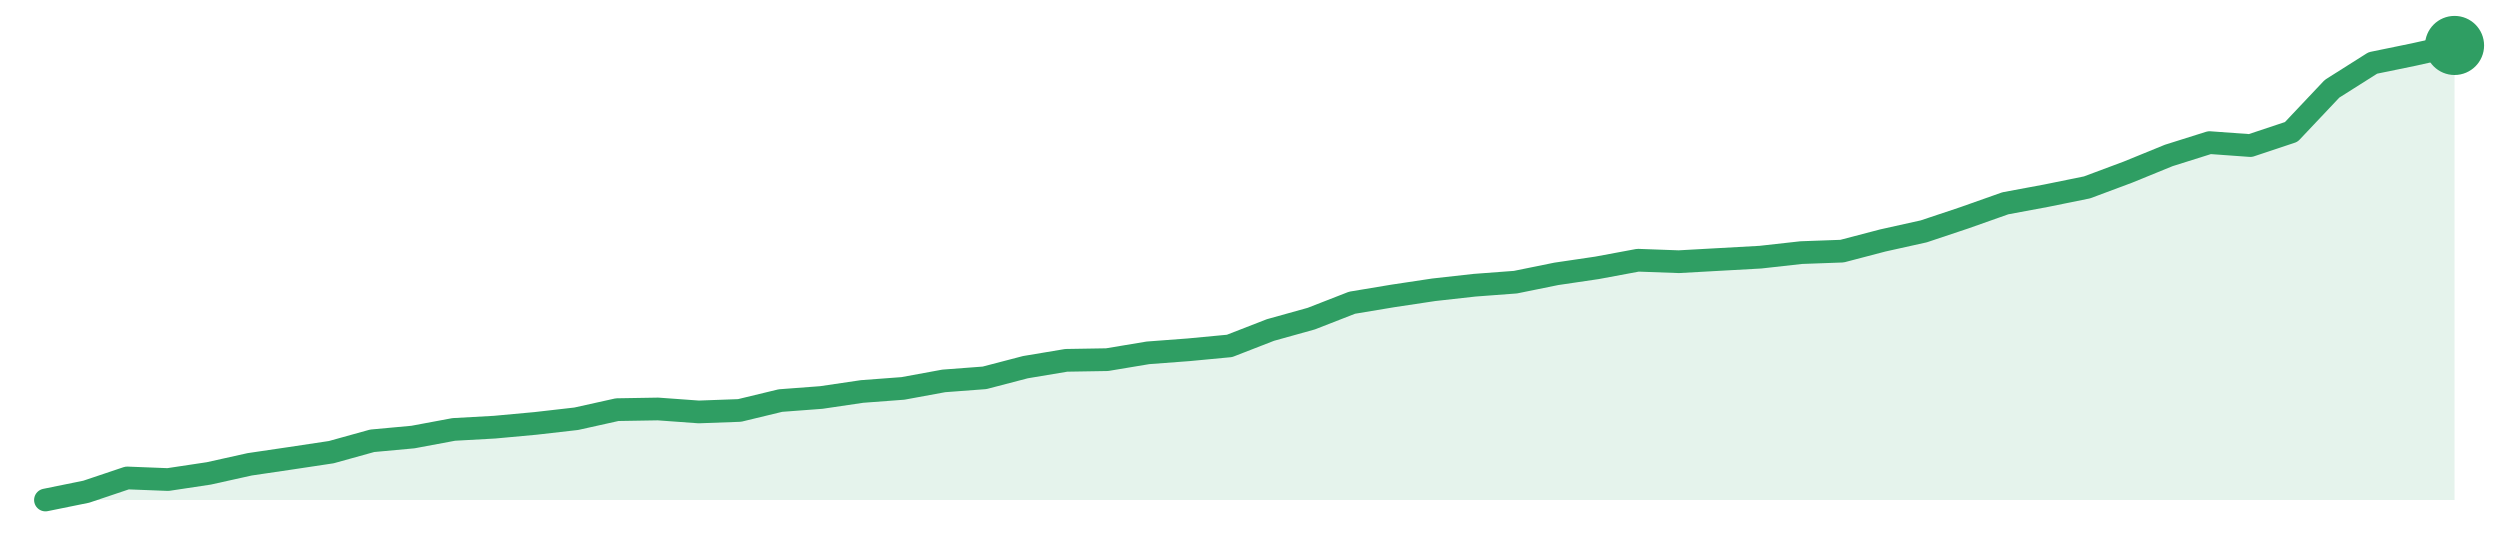
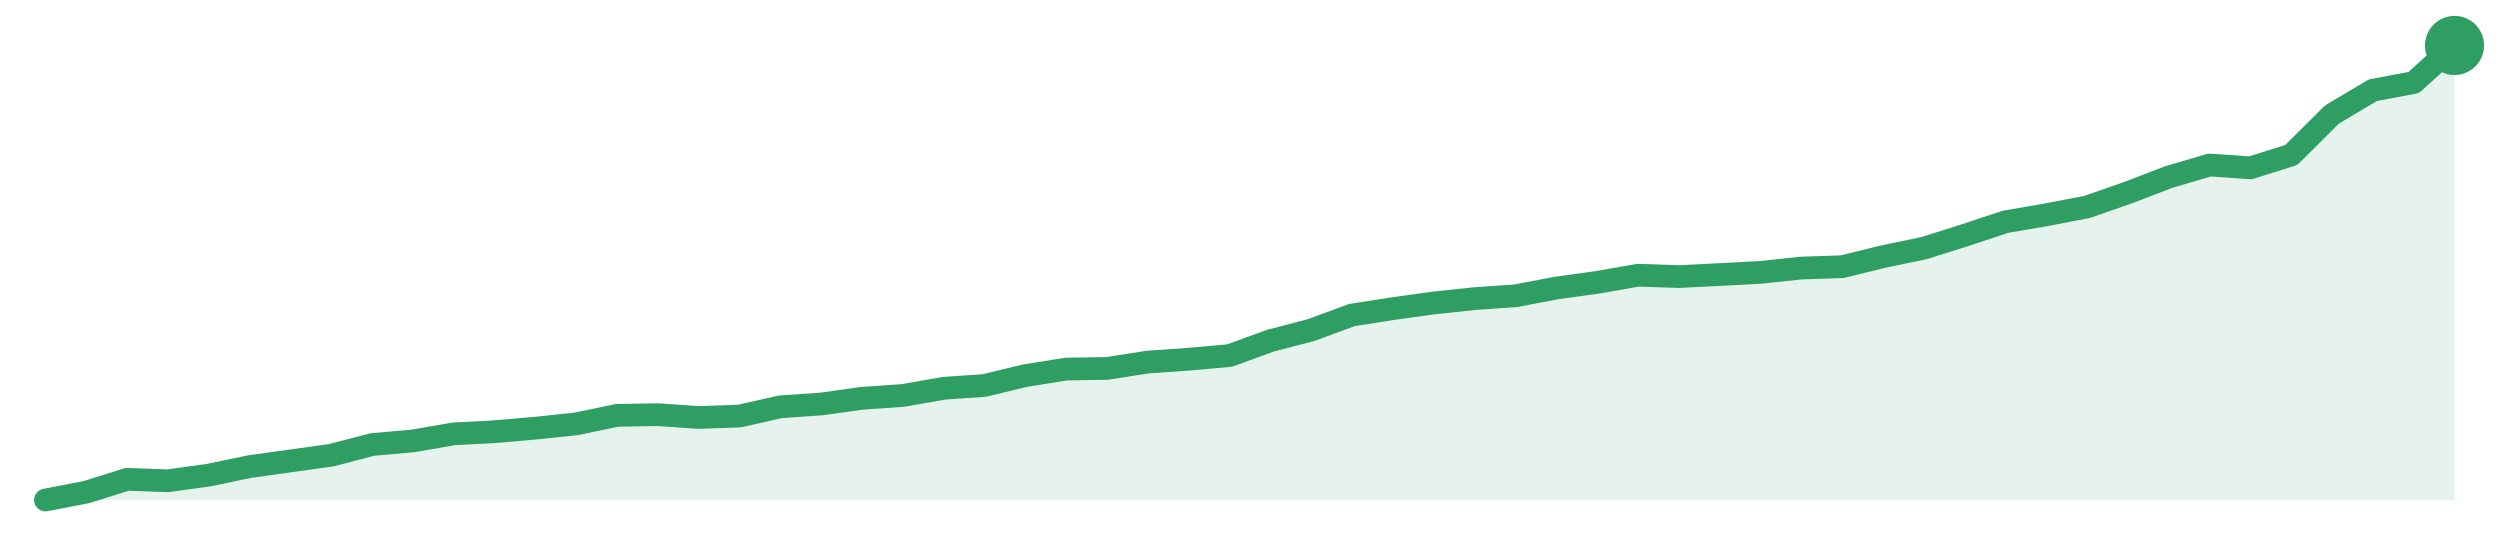
<svg xmlns="http://www.w3.org/2000/svg" width="220" height="48" viewBox="0 0 220 48" role="img" aria-label="trend">
-   <path d="M4.0,44.0 L4.0,44.0 L7.59,43.27 L11.19,42.06 L14.78,42.2 L18.37,41.66 L21.97,40.86 L25.56,40.33 L29.15,39.79 L32.75,38.79 L36.34,38.46 L39.93,37.79 L43.53,37.59 L47.12,37.26 L50.71,36.85 L54.31,36.05 L57.9,35.99 L61.49,36.25 L65.08,36.12 L68.68,35.25 L72.27,34.98 L75.86,34.45 L79.46,34.18 L83.05,33.52 L86.64,33.25 L90.24,32.31 L93.83,31.71 L97.42,31.65 L101.02,31.05 L104.61,30.78 L108.2,30.44 L111.8,29.04 L115.39,28.04 L118.98,26.64 L122.58,26.04 L126.17,25.5 L129.76,25.1 L133.36,24.83 L136.95,24.1 L140.54,23.57 L144.14,22.9 L147.73,23.03 L151.32,22.83 L154.92,22.63 L158.51,22.23 L162.1,22.1 L165.69,21.16 L169.29,20.36 L172.88,19.16 L176.47,17.89 L180.07,17.22 L183.66,16.49 L187.25,15.15 L190.85,13.68 L194.44,12.55 L198.03,12.81 L201.63,11.61 L205.22,7.81 L208.81,5.54 L212.41,4.8 L216.0,4.0 L216.0,44.0 Z" fill="#2f9e631f" />
-   <path d="M4.0,44.0 L7.59,43.27 L11.19,42.06 L14.78,42.2 L18.37,41.66 L21.97,40.86 L25.56,40.33 L29.15,39.79 L32.75,38.79 L36.34,38.46 L39.93,37.79 L43.53,37.59 L47.12,37.26 L50.71,36.85 L54.31,36.05 L57.9,35.99 L61.49,36.25 L65.08,36.12 L68.68,35.25 L72.27,34.98 L75.86,34.45 L79.46,34.18 L83.05,33.52 L86.64,33.25 L90.24,32.31 L93.83,31.71 L97.42,31.65 L101.02,31.05 L104.61,30.78 L108.2,30.44 L111.8,29.04 L115.39,28.04 L118.98,26.64 L122.58,26.04 L126.17,25.5 L129.76,25.1 L133.36,24.83 L136.95,24.1 L140.54,23.57 L144.14,22.9 L147.73,23.03 L151.32,22.83 L154.92,22.63 L158.51,22.23 L162.1,22.1 L165.69,21.16 L169.29,20.36 L172.88,19.16 L176.47,17.89 L180.07,17.22 L183.66,16.49 L187.25,15.15 L190.85,13.68 L194.44,12.55 L198.03,12.81 L201.63,11.61 L205.22,7.81 L208.81,5.54 L212.41,4.8 L216.0,4.0" fill="none" stroke="#2f9e63" stroke-width="2" stroke-linejoin="round" stroke-linecap="round" />
+   <path d="M4.0,44.0 L4.0,44.0 L7.59,43.31 L11.19,42.18 L14.78,42.31 L18.37,41.81 L21.97,41.06 L25.56,40.56 L29.15,40.06 L32.75,39.12 L36.34,38.8 L39.93,38.18 L43.53,37.99 L47.12,37.68 L50.71,37.3 L54.31,36.55 L57.9,36.49 L61.49,36.74 L65.08,36.61 L68.68,35.8 L72.27,35.55 L75.86,35.05 L79.46,34.8 L83.05,34.17 L86.64,33.92 L90.24,33.05 L93.83,32.48 L97.42,32.42 L101.02,31.86 L104.61,31.61 L108.2,31.29 L111.8,29.98 L115.39,29.04 L118.98,27.72 L122.58,27.16 L126.17,26.66 L129.76,26.28 L133.36,26.03 L136.95,25.35 L140.54,24.85 L144.14,24.22 L147.73,24.34 L151.32,24.16 L154.92,23.97 L158.51,23.59 L162.1,23.47 L165.69,22.59 L169.29,21.84 L172.88,20.71 L176.47,19.52 L180.07,18.9 L183.66,18.21 L187.25,16.96 L190.85,15.58 L194.44,14.52 L198.03,14.77 L201.63,13.64 L205.22,10.07 L208.81,7.94 L212.41,7.26 L216.0,4.0 L216.0,44.0 Z" fill="#2f9e631f" />
+   <path d="M4.0,44.0 L7.59,43.31 L11.19,42.18 L14.78,42.31 L18.37,41.81 L21.97,41.06 L25.56,40.56 L29.15,40.06 L32.75,39.12 L36.34,38.8 L39.93,38.18 L43.53,37.99 L47.12,37.68 L50.71,37.3 L54.31,36.55 L57.9,36.49 L61.49,36.74 L65.08,36.61 L68.68,35.8 L72.27,35.55 L75.86,35.05 L79.46,34.8 L83.05,34.17 L86.64,33.92 L90.24,33.05 L93.83,32.48 L97.42,32.42 L101.02,31.86 L104.61,31.61 L108.2,31.29 L111.8,29.98 L115.39,29.04 L118.98,27.72 L122.58,27.16 L126.17,26.66 L129.76,26.28 L133.36,26.03 L136.95,25.35 L140.54,24.85 L144.14,24.22 L147.73,24.34 L151.32,24.16 L154.92,23.97 L158.51,23.59 L162.1,23.47 L165.69,22.59 L169.29,21.84 L172.88,20.71 L176.47,19.52 L180.07,18.9 L183.66,18.21 L187.25,16.96 L190.85,15.58 L194.44,14.52 L198.03,14.77 L201.63,13.64 L205.22,10.07 L208.81,7.94 L212.41,7.26 L216.0,4.0" fill="none" stroke="#2f9e63" stroke-width="2" stroke-linejoin="round" stroke-linecap="round" />
  <circle cx="216.0" cy="4.0" r="2.6" fill="#2f9e63" />
</svg>
